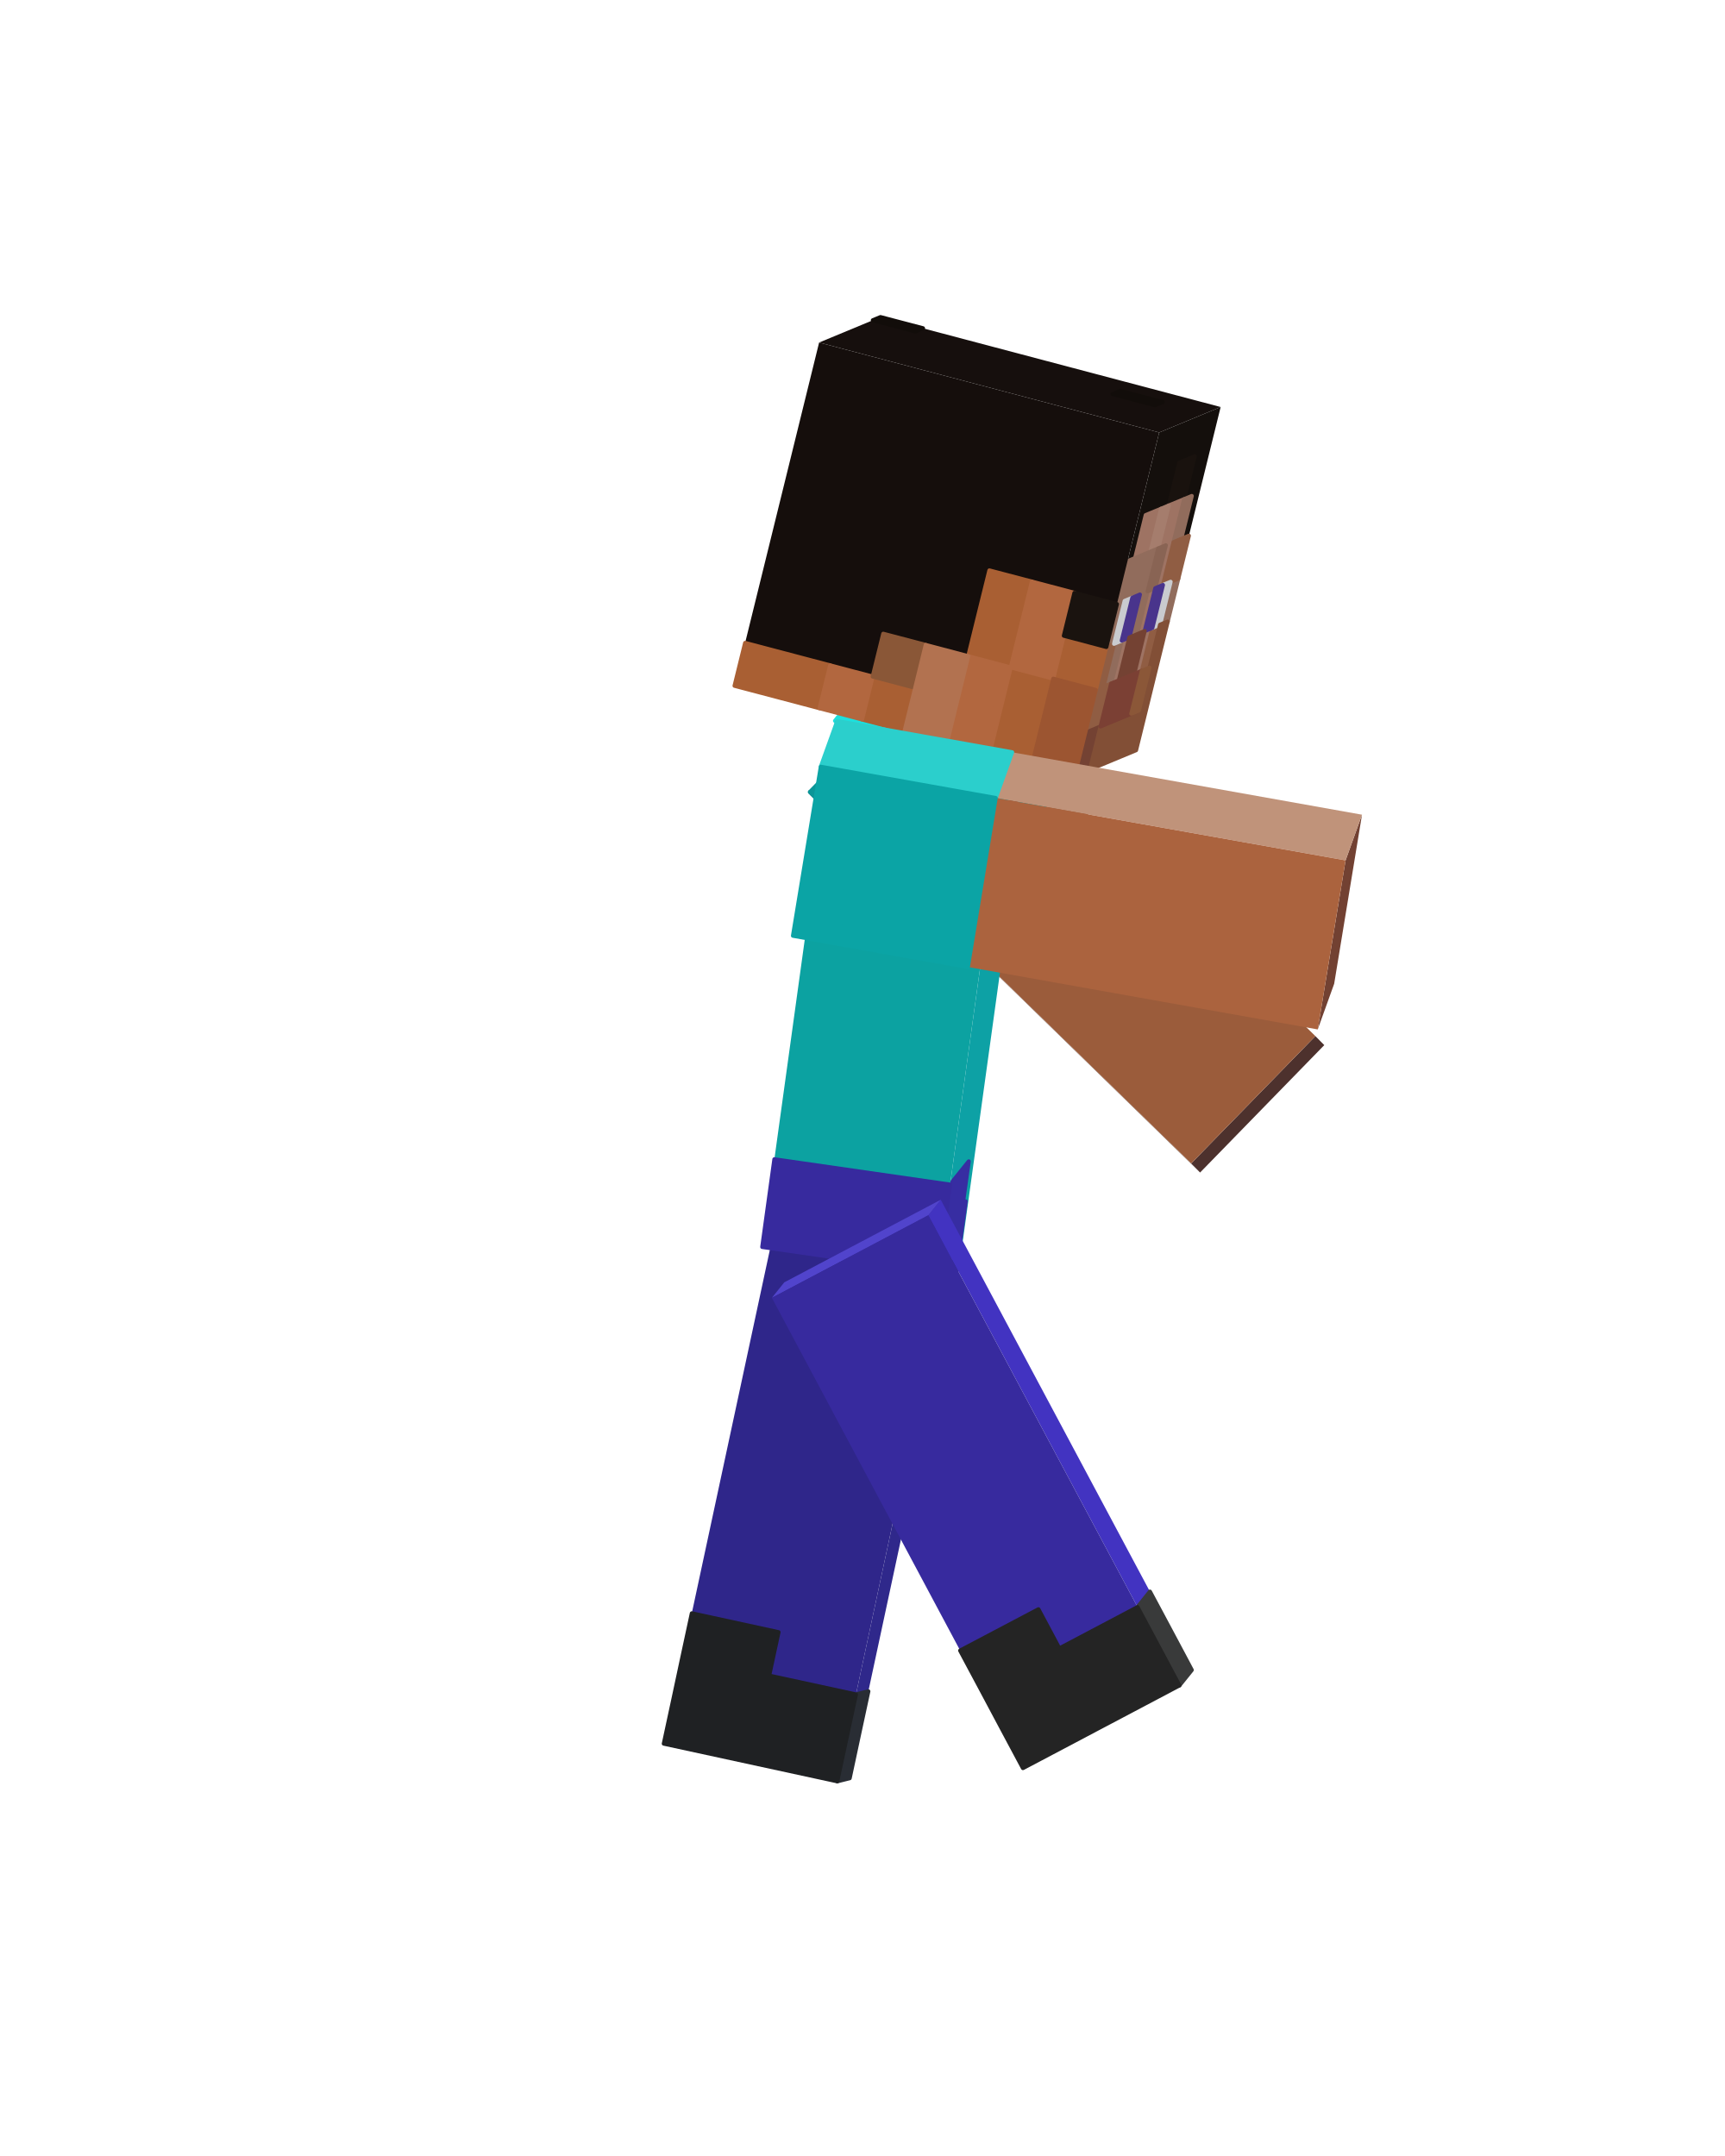
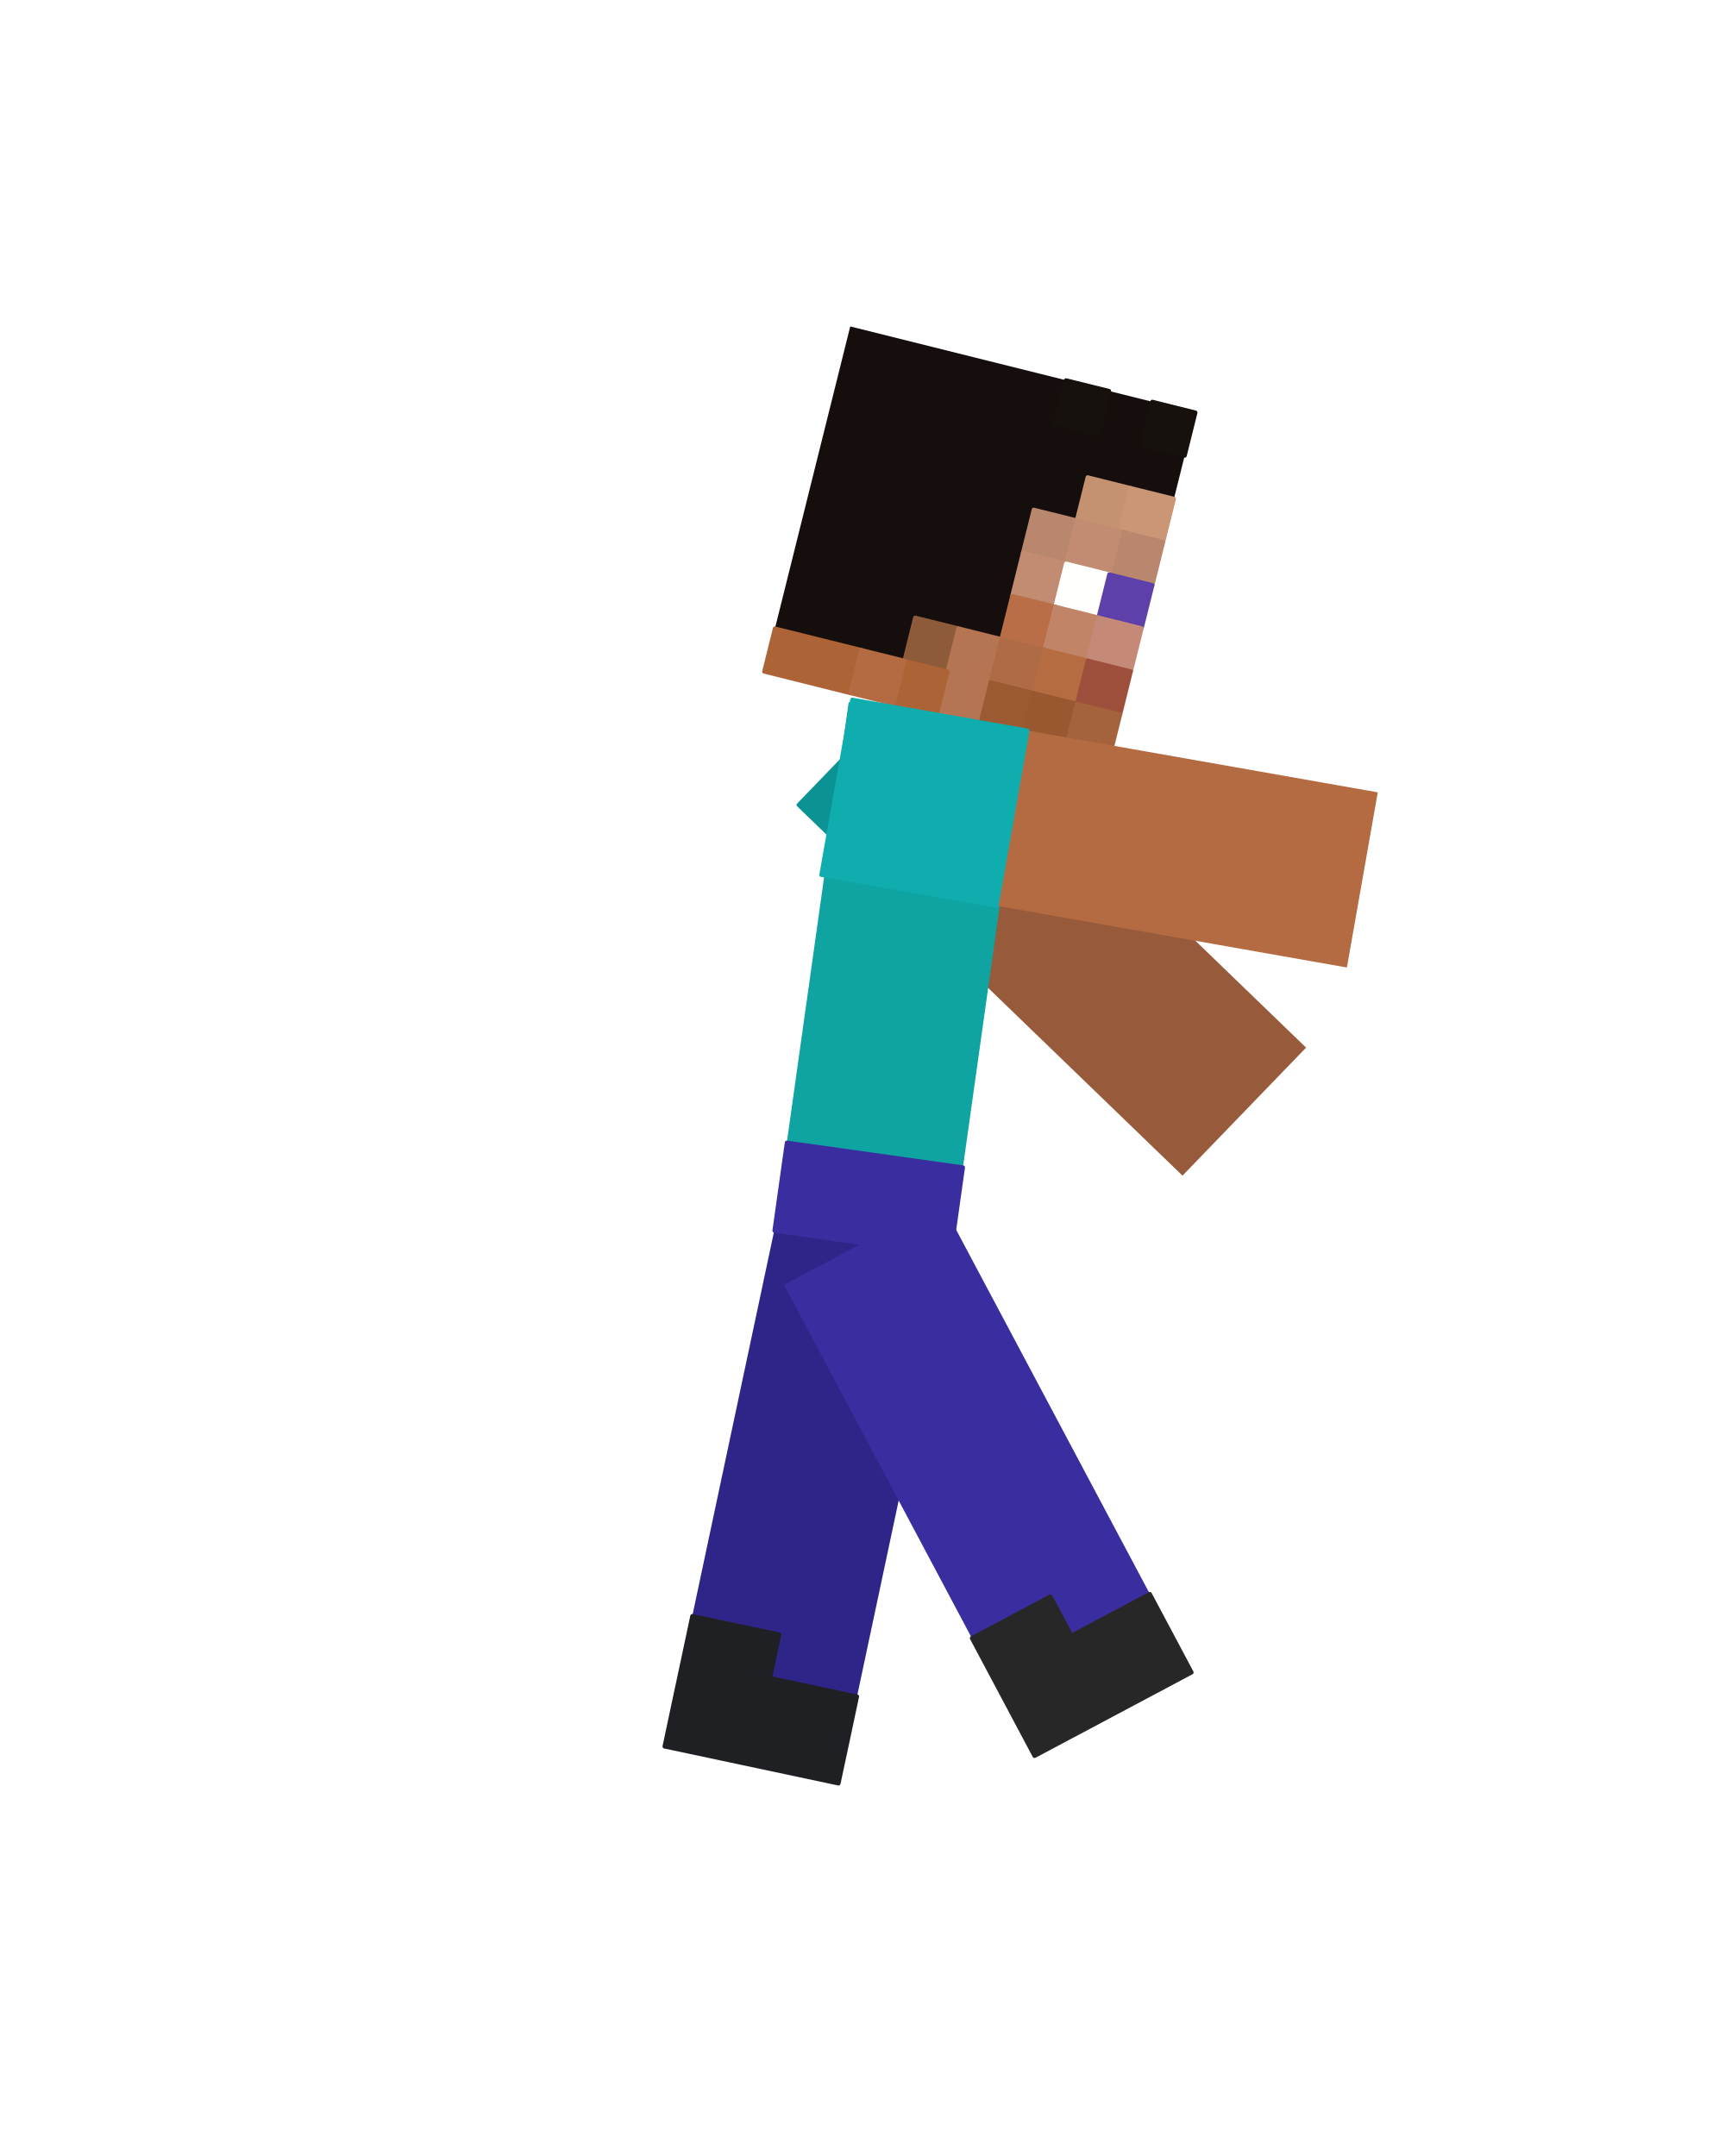
<svg xmlns="http://www.w3.org/2000/svg" viewBox="0 0 256 320" width="256" height="320" role="img" aria-labelledby="jump-fall-title">
  <g id="steve">
    <g id="arm-left" aria-label="Left arm">
-       <g class="face" data-face="back">
-         <path fill="#69524c" d="M121.52 118.9L120.2 117.55L176.78 172.68L178.1 174.03Z" />
-         <path fill="#0c7780" stroke="#0c7780" stroke-width=".6" stroke-linejoin="round" d="M121.52 118.9L120.2 117.55L124.92 122.14L126.24 123.49ZM126.24 123.49L124.92 122.14L129.63 126.74L130.95 128.09ZM130.95 128.09L129.63 126.74L134.35 131.33L135.67 132.68ZM135.67 132.68L134.35 131.33L139.06 135.93L140.38 137.27Z" />
-       </g>
-       <g class="face" data-face="bottom">
-         <path fill="#4d312d" d="M195.21 153.78L196.53 155.12L178.1 174.03L176.78 172.68Z" />
-       </g>
      <g class="face" data-face="nx">
-         <path fill="#9b5c3b" d="M120.2 117.55L138.63 98.64L195.21 153.78L176.78 172.68Z" />
-         <path fill="#0b9698" stroke="#0b9698" stroke-width=".6" stroke-linejoin="round" d="M120.2 117.55L138.63 98.64L143.34 103.24L124.92 122.14ZM124.92 122.14L143.34 103.24L148.06 107.83L129.63 126.74ZM129.63 126.74L148.06 107.83L152.77 112.43L134.35 131.33ZM134.35 131.33L152.77 112.43L157.49 117.02L139.06 135.93Z" />
+         <path fill="#975a3b" d="M118.52 119.47L136.86 100.48L193.83 155.49L175.49 174.49Z" />
+         <path fill="#0b9295" stroke="#0b9295" stroke-width=".6" stroke-linejoin="round" d="M118.52 119.47L136.86 100.48L141.61 105.06L123.27 124.05ZM123.27 124.05L141.61 105.06L146.35 109.65L128.02 128.64ZM128.02 128.64L146.35 109.65L151.1 114.23L132.76 133.22ZM132.76 133.22L151.1 114.23L155.85 118.82L137.51 137.81Z" />
      </g>
    </g>
    <g id="leg-left" aria-label="Left leg">
-       <g class="face" data-face="front">
-         <path fill="#2f288b" d="M140.87 186.99L142.71 186.53L126.1 263.93L124.26 264.39Z" />
-         <path fill="#292d34" stroke="#292d34" stroke-width=".6" stroke-linejoin="round" d="M127.03 251.49L128.87 251.03L127.48 257.48L125.64 257.94ZM125.64 257.94L127.48 257.48L126.1 263.93L124.26 264.39Z" />
-       </g>
-       <g class="face" data-face="top">
-         <path fill="#4c41c1" d="M115.13 181.41L116.97 180.95L142.71 186.53L140.87 186.99Z" />
-       </g>
      <g class="face" data-face="nx">
-         <path fill="#2f268a" d="M115.13 181.41L140.87 186.99L124.26 264.39L98.51 258.8Z" />
-         <path fill="#1f2123" stroke="#1f2123" stroke-width=".6" stroke-linejoin="round" d="M102.67 239.45L115.54 242.25L114.15 248.7L101.28 245.9ZM101.28 245.9L127.03 251.49L125.64 257.94L99.9 252.35ZM99.9 252.35L125.64 257.94L124.26 264.39L98.51 258.8Z" />
+         <path fill="#2f2589" d="M115.09 181.76L140.91 187.24L124.44 264.71L98.62 259.22Z" />
+         <path fill="#1f2023" stroke="#1f2023" stroke-width=".6" stroke-linejoin="round" d="M102.74 239.86L115.65 242.6L114.28 249.06L101.37 246.31ZM101.37 246.31L127.19 251.8L125.82 258.26L99.99 252.77ZM99.99 252.77L125.82 258.26L124.44 264.71L98.62 259.22Z" />
      </g>
    </g>
    <g id="torso" aria-label="Torso">
-       <g class="face" data-face="front">
-         <path fill="#0da1a5" d="M150.01 110.74L153.69 106.15L142.88 184.24L139.2 188.83Z" />
-         <path fill="#814f36" stroke="#814f36" stroke-width=".6" stroke-linejoin="round" d="M150.93 109.59L151.39 109.02L150.49 115.53L150.03 116.1ZM151.85 108.45L152.77 107.3L151.87 113.8L150.95 114.95ZM150.49 115.53L151.41 114.38L150.51 120.89L149.59 122.03Z" />
-         <path fill="#955e3e" stroke="#955e3e" stroke-width=".6" stroke-linejoin="round" d="M151.39 109.02L151.85 108.45L150.95 114.95L150.49 115.53Z" />
-         <path fill="#372da2" stroke="#372da2" stroke-width=".6" stroke-linejoin="round" d="M141 175.82L143.77 172.37L142.86 178.88L140.1 182.33ZM140.1 182.33L143.32 178.31L142.42 184.81L139.2 188.83Z" />
-       </g>
-       <g class="face" data-face="top">
-         <path fill="#a3603c" d="M123.92 106.99L127.6 102.39L153.69 106.15L150.01 110.74Z" />
-         <path fill="#1ddfdd" stroke="#1ddfdd" stroke-width=".6" stroke-linejoin="round" d="M123.92 106.99L124.38 106.41L130.9 107.35L130.44 107.93ZM127.14 102.97L127.6 102.39L134.12 103.33L133.66 103.91ZM130.44 107.93L130.9 107.35L137.42 108.29L136.96 108.86ZM133.66 103.91L134.12 103.33L140.65 104.27L140.19 104.84ZM136.96 108.86L137.42 108.29L143.95 109.23L143.49 109.8ZM140.19 104.84L140.65 104.27L147.17 105.21L146.71 105.78ZM143.49 109.8L143.95 109.23L150.47 110.17L150.01 110.74ZM146.71 105.78L147.17 105.21L153.69 106.15L153.23 106.72Z" />
-       </g>
      <g class="face" data-face="nx">
-         <path fill="#0ca2a1" d="M123.92 106.99L150.01 110.74L139.2 188.83L113.12 185.08Z" />
-         <path fill="#372a9e" stroke="#372a9e" stroke-width=".6" stroke-linejoin="round" d="M114.92 172.06L141 175.82L140.1 182.33L114.02 178.57ZM114.02 178.57L140.1 182.33L139.2 188.83L113.12 185.08Z" />
+         <path fill="#0fa3a2" d="M125.95 104.23L152.09 107.91L141.07 186.34L114.93 182.66Z" />
+         <path fill="#3a2d9f" stroke="#3a2d9f" stroke-width=".6" stroke-linejoin="round" d="M116.77 169.59L142.91 173.27L141.99 179.8L115.85 176.13ZM115.85 176.13L141.99 179.8L141.07 186.34L114.93 182.66Z" />
      </g>
    </g>
    <g id="head" aria-label="Head">
-       <g class="face" data-face="top">
-         <path fill="#160f0d" d="M121.56 50.84L130.67 47.06L181.15 60.41L172.03 64.19Z" />
-         <path fill="#120d0a" stroke="#120d0a" stroke-width=".6" stroke-linejoin="round" d="M129.53 47.53L130.67 47.06L136.98 48.72L135.84 49.2ZM165.11 58.49L166.25 58.01L172.56 59.68L171.42 60.16Z" />
-       </g>
-       <g class="face" data-face="front">
-         <path fill="#140f0c" d="M172.03 64.19L181.15 60.41L168.6 111.35L159.48 115.13Z" />
-         <path fill="#19120e" stroke="#19120e" stroke-width=".6" stroke-linejoin="round" d="M175.02 68.67L177.3 67.72L175.73 74.09L173.45 75.03Z" />
-         <path fill="#9e7363" stroke="#9e7363" stroke-width=".6" stroke-linejoin="round" d="M170.03 76.45L172.31 75.51L170.74 81.87L168.46 82.82ZM173.45 75.03L175.73 74.09L174.16 80.46L171.88 81.4ZM173.02 80.93L174.16 80.46L172.59 86.82L171.45 87.3ZM170.31 87.77L171.45 87.3L169.88 93.66L168.75 94.14ZM166.47 95.08L167.61 94.61L166.04 100.98L164.9 101.45ZM169.88 93.66L171.02 93.19L169.46 99.56L168.32 100.03Z" />
-         <path fill="#a57d6d" stroke="#a57d6d" stroke-width=".6" stroke-linejoin="round" d="M172.31 75.51L173.45 75.03L171.88 81.4L170.74 81.87Z" />
-         <path fill="#916c5c" stroke="#916c5c" stroke-width=".6" stroke-linejoin="round" d="M175.73 74.09L176.87 73.61L175.3 79.98L174.16 80.46ZM167.33 83.29L171.88 81.4L170.31 87.77L165.76 89.66ZM165.76 89.66L166.9 89.19L165.33 95.56L164.19 96.03ZM169.17 88.24L170.31 87.77L168.75 94.14L167.61 94.61ZM173.73 86.35L174.87 85.88L173.3 92.25L172.16 92.72ZM165.33 95.56L166.47 95.08L164.9 101.45L163.76 101.92Z" />
-         <path fill="#896454" stroke="#896454" stroke-width=".6" stroke-linejoin="round" d="M171.88 81.4L173.02 80.93L171.45 87.3L170.31 87.77Z" />
-         <path fill="#905d43" stroke="#905d43" stroke-width=".6" stroke-linejoin="round" d="M174.16 80.46L176.44 79.51L174.87 85.88L172.59 86.82ZM164.19 96.03L165.33 95.56L163.76 101.92L162.62 102.4ZM171.02 93.19L172.16 92.72L170.6 99.09L169.46 99.56ZM162.62 102.4L164.9 101.45L163.33 107.82L161.05 108.77Z" />
-         <path fill="#c9cbcf" stroke="#c9cbcf" stroke-width=".6" stroke-linejoin="round" d="M166.9 89.19L168.04 88.72L166.47 95.08L165.33 95.56ZM172.59 86.82L173.73 86.35L172.16 92.72L171.02 93.19Z" />
-         <path fill="#49348c" stroke="#49348c" stroke-width=".6" stroke-linejoin="round" d="M168.04 88.72L169.17 88.24L167.61 94.61L166.47 95.08ZM171.45 87.3L172.59 86.82L171.02 93.19L169.88 93.66Z" />
-         <path fill="#744233" stroke="#744233" stroke-width=".6" stroke-linejoin="round" d="M167.61 94.61L169.88 93.66L168.32 100.03L166.04 100.98ZM161.05 108.77L163.33 107.82L161.76 114.19L159.48 115.13Z" />
-         <path fill="#824f36" stroke="#824f36" stroke-width=".6" stroke-linejoin="round" d="M172.16 92.72L173.3 92.25L171.73 98.61L170.6 99.09ZM170.6 99.09L171.73 98.61L170.17 104.98L169.03 105.45ZM163.33 107.82L170.17 104.98L168.6 111.35L161.76 114.19Z" />
-         <path fill="#7b4034" stroke="#7b4034" stroke-width=".6" stroke-linejoin="round" d="M164.9 101.45L169.46 99.56L167.89 105.93L163.33 107.82Z" />
-         <path fill="#8b5738" stroke="#8b5738" stroke-width=".6" stroke-linejoin="round" d="M169.46 99.56L170.6 99.09L169.03 105.45L167.89 105.93Z" />
-       </g>
      <g class="face" data-face="nx">
-         <path fill="#150e0c" d="M121.56 50.84L172.03 64.19L159.48 115.13L109.01 101.79Z" />
-         <path fill="#a95f33" stroke="#a95f33" stroke-width=".6" stroke-linejoin="round" d="M146.83 84.66L153.14 86.32L151.57 92.69L145.26 91.02ZM145.26 91.02L151.57 92.69L150 99.06L143.69 97.39ZM157.88 94.36L164.19 96.03L162.62 102.4L156.31 100.73ZM150 99.06L156.31 100.73L154.74 107.1L148.43 105.43ZM110.58 95.42L123.2 98.75L121.63 105.12L109.01 101.79ZM129.51 100.42L135.82 102.09L134.25 108.46L127.94 106.79ZM148.43 105.43L154.74 107.1L153.17 113.47L146.87 111.8Z" />
-         <path fill="#b2673f" stroke="#b2673f" stroke-width=".6" stroke-linejoin="round" d="M153.14 86.32L159.45 87.99L157.88 94.36L151.57 92.69ZM151.57 92.69L157.88 94.36L156.31 100.73L150 99.06ZM143.69 97.39L150 99.06L148.43 105.43L142.12 103.76ZM123.2 98.75L129.51 100.42L127.94 106.79L121.63 105.12ZM142.12 103.76L148.43 105.43L146.87 111.8L140.56 110.13Z" />
-         <path fill="#1a130f" stroke="#1a130f" stroke-width=".6" stroke-linejoin="round" d="M159.45 87.99L165.76 89.66L164.19 96.03L157.88 94.36Z" />
-         <path fill="#8a5737" stroke="#8a5737" stroke-width=".6" stroke-linejoin="round" d="M131.08 94.06L137.38 95.72L135.82 102.09L129.51 100.42Z" />
-         <path fill="#b27250" stroke="#b27250" stroke-width=".6" stroke-linejoin="round" d="M137.38 95.72L143.69 97.39L142.12 103.76L135.82 102.09ZM135.82 102.09L142.12 103.76L140.56 110.13L134.25 108.46Z" />
-         <path fill="#9c5531" stroke="#9c5531" stroke-width=".6" stroke-linejoin="round" d="M156.31 100.73L162.62 102.4L161.05 108.77L154.74 107.1ZM154.74 107.1L161.05 108.77L159.48 115.13L153.17 113.47Z" />
+         <path fill="#150e0c" d="M126.18 48.45L177.41 61.23L164.64 112.46L113.41 99.68Z" />
+         <path fill="#17110d" stroke="#17110d" stroke-width=".6" stroke-linejoin="round" d="M158.2 56.44L164.6 58.03L163.01 64.44L156.6 62.84Z" />
+         <path fill="#17110e" stroke="#17110e" stroke-width=".6" stroke-linejoin="round" d="M171.01 59.63L177.41 61.23L175.82 67.63L169.41 66.03Z" />
+         <path fill="#c49271" stroke="#c49271" stroke-width=".6" stroke-linejoin="round" d="M161.41 70.84L167.81 72.44L166.22 78.84L159.81 77.24Z" />
+         <path fill="#ca9676" stroke="#ca9676" stroke-width=".6" stroke-linejoin="round" d="M167.81 72.44L174.22 74.03L172.62 80.44L166.22 78.84Z" />
+         <path fill="#b8876d" stroke="#b8876d" stroke-width=".6" stroke-linejoin="round" d="M153.41 75.65L159.81 77.24L158.22 83.65L151.81 82.05ZM166.22 78.84L172.62 80.44L171.03 86.84L164.62 85.25Z" />
+         <path fill="#c28c72" stroke="#c28c72" stroke-width=".6" stroke-linejoin="round" d="M159.81 77.24L166.22 78.84L164.62 85.25L158.22 83.65ZM151.81 82.05L158.22 83.65L156.62 90.05L150.22 88.46Z" />
+         <path fill="#fffffe" stroke="#fffffe" stroke-width=".6" stroke-linejoin="round" d="M158.22 83.65L164.62 85.25L163.02 91.65L156.62 90.05Z" />
+         <path fill="#5e40aa" stroke="#5e40aa" stroke-width=".6" stroke-linejoin="round" d="M164.62 85.25L171.03 86.84L169.43 93.25L163.02 91.65Z" />
+         <path fill="#b96e47" stroke="#b96e47" stroke-width=".6" stroke-linejoin="round" d="M150.22 88.46L156.62 90.05L155.02 96.46L148.62 94.86Z" />
+         <path fill="#c28467" stroke="#c28467" stroke-width=".6" stroke-linejoin="round" d="M156.62 90.05L163.02 91.65L161.43 98.05L155.02 96.46Z" />
+         <path fill="#c48977" stroke="#c48977" stroke-width=".6" stroke-linejoin="round" d="M163.02 91.65L169.43 93.25L167.83 99.65L161.43 98.05Z" />
+         <path fill="#8d5b3a" stroke="#8d5b3a" stroke-width=".6" stroke-linejoin="round" d="M135.81 91.67L142.22 93.26L140.62 99.67L134.22 98.07Z" />
+         <path fill="#b57553" stroke="#b57553" stroke-width=".6" stroke-linejoin="round" d="M142.22 93.26L148.62 94.86L147.02 101.26L140.62 99.67ZM140.62 99.67L147.02 101.26L145.43 107.67L139.02 106.07Z" />
+         <path fill="#af6b46" stroke="#af6b46" stroke-width=".6" stroke-linejoin="round" d="M148.62 94.86L155.02 96.46L153.43 102.86L147.02 101.26Z" />
+         <path fill="#b66c41" stroke="#b66c41" stroke-width=".6" stroke-linejoin="round" d="M155.02 96.46L161.43 98.05L159.83 104.46L153.43 102.86Z" />
+         <path fill="#9d4f3b" stroke="#9d4f3b" stroke-width=".6" stroke-linejoin="round" d="M161.43 98.05L167.83 99.65L166.24 106.05L159.83 104.46Z" />
+         <path fill="#ac6336" stroke="#ac6336" stroke-width=".6" stroke-linejoin="round" d="M115 93.28L127.81 96.47L126.21 102.88L113.41 99.68ZM134.22 98.07L140.62 99.67L139.02 106.07L132.62 104.47Z" />
+         <path fill="#b56b42" stroke="#b56b42" stroke-width=".6" stroke-linejoin="round" d="M127.81 96.47L134.22 98.07L132.62 104.47L126.21 102.88Z" />
+         <path fill="#9b5a32" stroke="#9b5a32" stroke-width=".6" stroke-linejoin="round" d="M147.02 101.26L153.43 102.86L151.83 109.26L145.43 107.67Z" />
+         <path fill="#9a5830" stroke="#9a5830" stroke-width=".6" stroke-linejoin="round" d="M153.43 102.86L159.83 104.46L158.23 110.86L151.83 109.26Z" />
+         <path fill="#a5633d" stroke="#a5633d" stroke-width=".6" stroke-linejoin="round" d="M159.83 104.46L166.24 106.05L164.64 112.46L158.23 110.86Z" />
      </g>
    </g>
    <g id="leg-right" aria-label="Right leg">
-       <g class="face" data-face="front">
-         <path fill="#4233c1" d="M137.77 180.37L139.61 178.07L176.87 247.87L175.03 250.16Z" />
-         <path fill="#393a3a" stroke="#393a3a" stroke-width=".6" stroke-linejoin="round" d="M168.82 238.53L170.66 236.23L173.77 242.05L171.93 244.35ZM171.93 244.35L173.77 242.05L176.87 247.87L175.03 250.16Z" />
-       </g>
-       <g class="face" data-face="top">
-         <path fill="#5144cc" d="M114.55 192.63L116.39 190.33L139.61 178.07L137.77 180.37Z" />
-       </g>
      <g class="face" data-face="nx">
-         <path fill="#372a9e" d="M114.55 192.63L137.77 180.37L175.03 250.16L151.81 262.43Z" />
-         <path fill="#242424" stroke="#242424" stroke-width=".6" stroke-linejoin="round" d="M142.49 244.98L154.11 238.85L157.21 244.66L145.6 250.79ZM145.6 250.79L168.82 238.53L171.93 244.35L148.7 256.61ZM148.7 256.61L171.93 244.35L175.03 250.16L151.81 262.43Z" />
+         <path fill="#3a2d9f" d="M116.35 190.7L139.65 178.3L176.84 248.23L153.53 260.63Z" />
+         <path fill="#272727" stroke="#272727" stroke-width=".6" stroke-linejoin="round" d="M144.23 243.14L155.89 236.95L158.99 242.77L147.33 248.97ZM147.33 248.97L170.64 236.58L173.74 242.4L150.43 254.8ZM150.43 254.8L173.74 242.4L176.84 248.23L153.53 260.63Z" />
      </g>
    </g>
    <g id="arm-right" aria-label="Right arm">
-       <g class="face" data-face="bottom">
-         <path fill="#724132" d="M199.69 127.7L202.13 120.92L198 146.01L195.56 152.79Z" />
-       </g>
-       <g class="face" data-face="front">
-         <path fill="#c0937a" d="M121.81 113.8L124.25 107.02L202.13 120.92L199.69 127.7Z" />
-         <path fill="#2bcfcc" stroke="#2bcfcc" stroke-width=".6" stroke-linejoin="round" d="M121.81 113.8L124.25 107.02L130.74 108.18L128.3 114.96ZM128.3 114.96L130.74 108.18L137.23 109.34L134.79 116.12ZM134.79 116.12L137.23 109.34L143.72 110.49L141.28 117.28ZM141.28 117.28L143.72 110.49L150.21 111.65L147.77 118.44Z" />
-       </g>
      <g class="face" data-face="nx">
-         <path fill="#ab633e" d="M117.68 138.89L121.81 113.8L199.69 127.7L195.56 152.79Z" />
-         <path fill="#0ba4a5" stroke="#0ba4a5" stroke-width=".6" stroke-linejoin="round" d="M117.68 138.89L121.81 113.8L128.3 114.96L124.17 140.05ZM124.17 140.05L128.3 114.96L134.79 116.12L130.66 141.21ZM130.66 141.21L134.79 116.12L141.28 117.28L137.15 142.37ZM137.15 142.37L141.28 117.28L147.77 118.44L143.64 143.52Z" />
+         <path fill="#b56b42" d="M121.89 129.85L126.48 103.85L204.47 117.6L199.89 143.6Z" />
+         <path fill="#0fadad" stroke="#0fadad" stroke-width=".6" stroke-linejoin="round" d="M121.89 129.85L126.48 103.85L132.98 105L128.39 131ZM128.39 131L132.98 105L139.48 106.14L134.89 132.14ZM134.89 132.14L139.48 106.14L145.98 107.29L141.39 133.29ZM141.39 133.29L145.98 107.29L152.48 108.44L147.89 134.43Z" />
      </g>
    </g>
  </g>
</svg>
